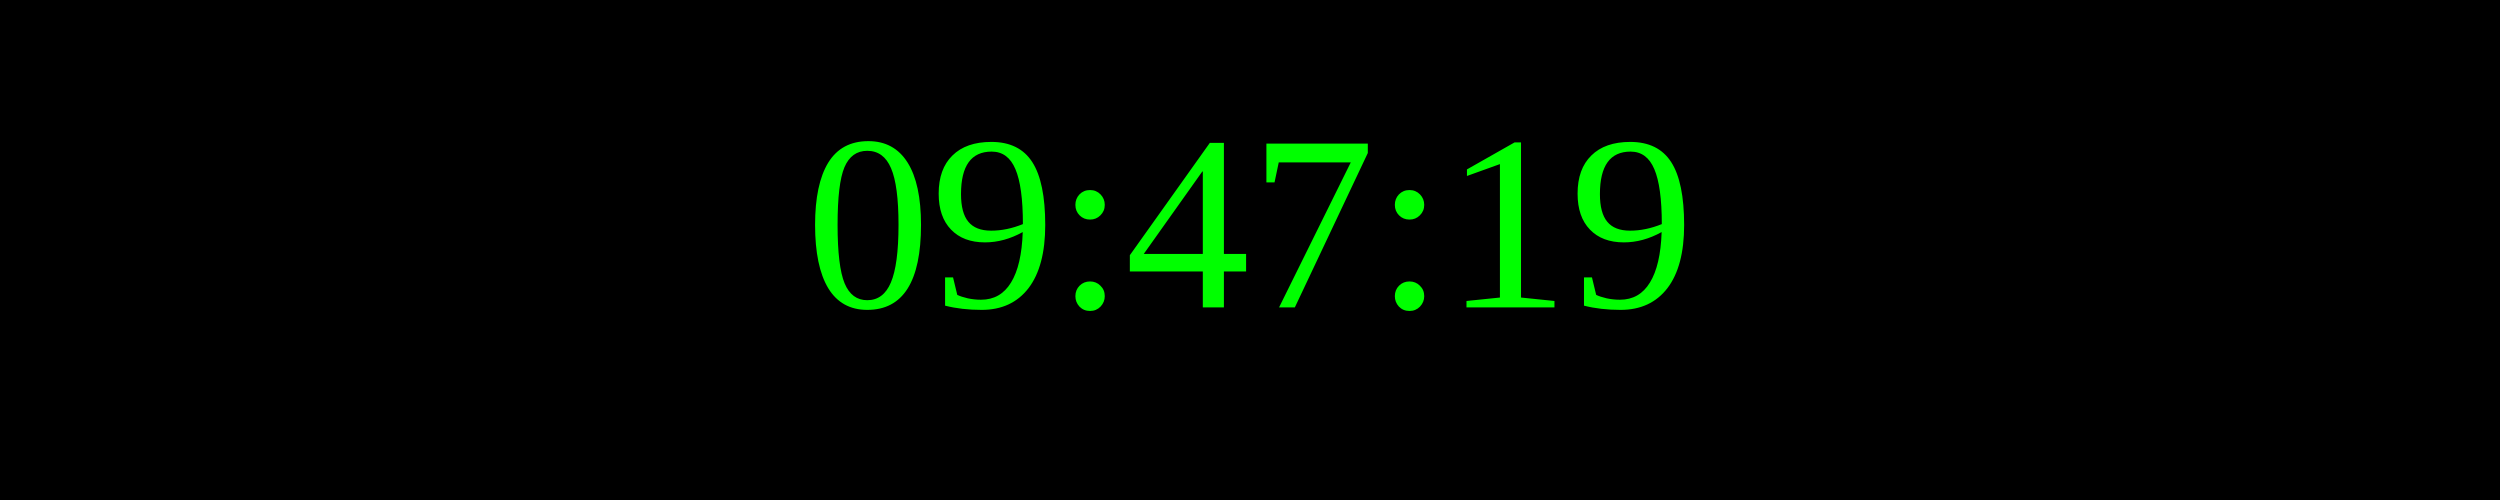
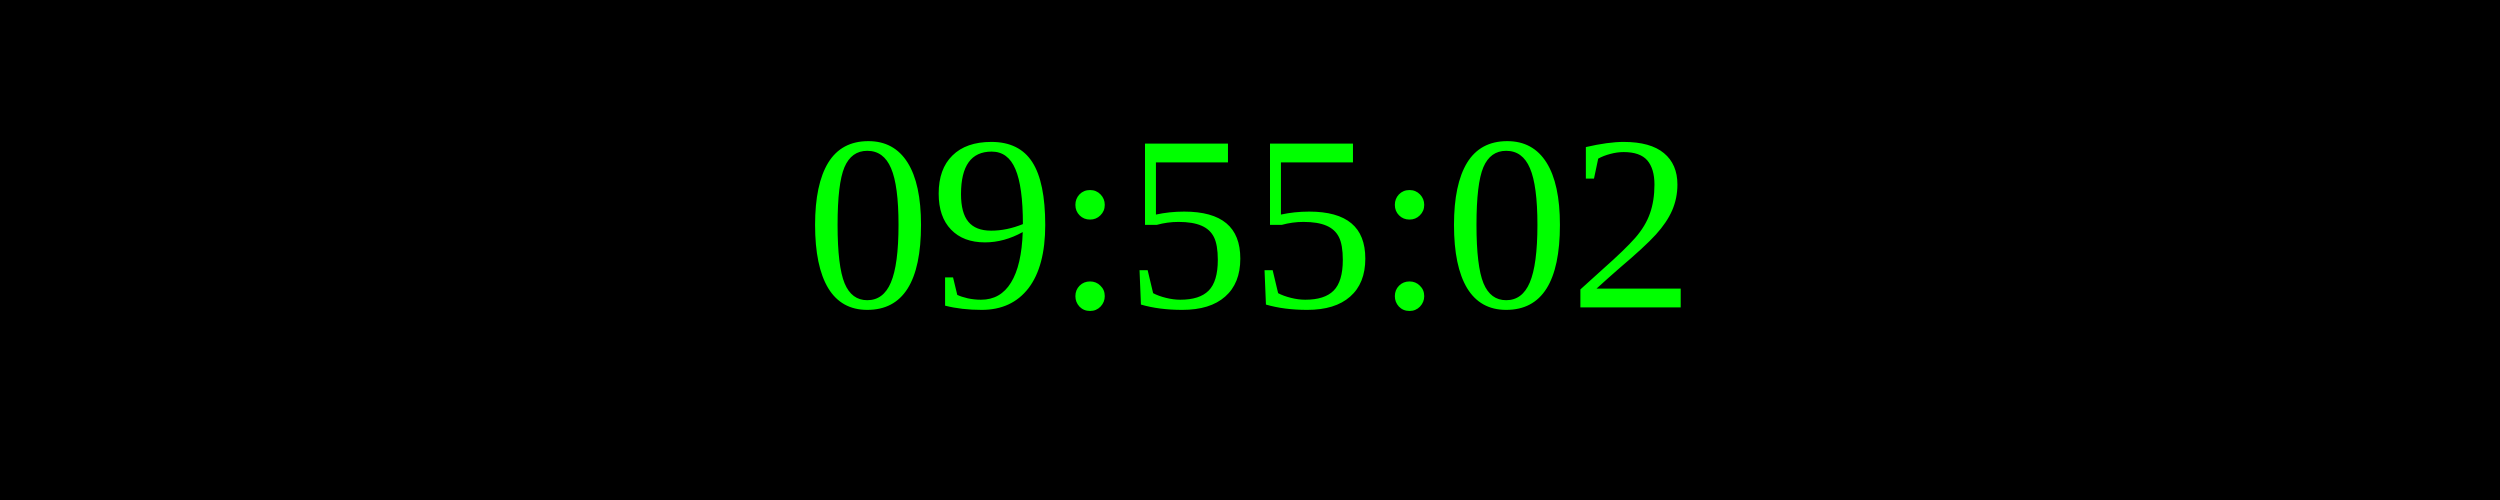
<svg xmlns="http://www.w3.org/2000/svg" width="250" height="50">
  <rect width="100%" height="100%" fill="black" />
  <text x="50%" y="50%" font-size="25" fill="lime" text-anchor="middle" dominant-baseline="middle">
- 09:47:19
+ 09:55:02
</text>
</svg>
